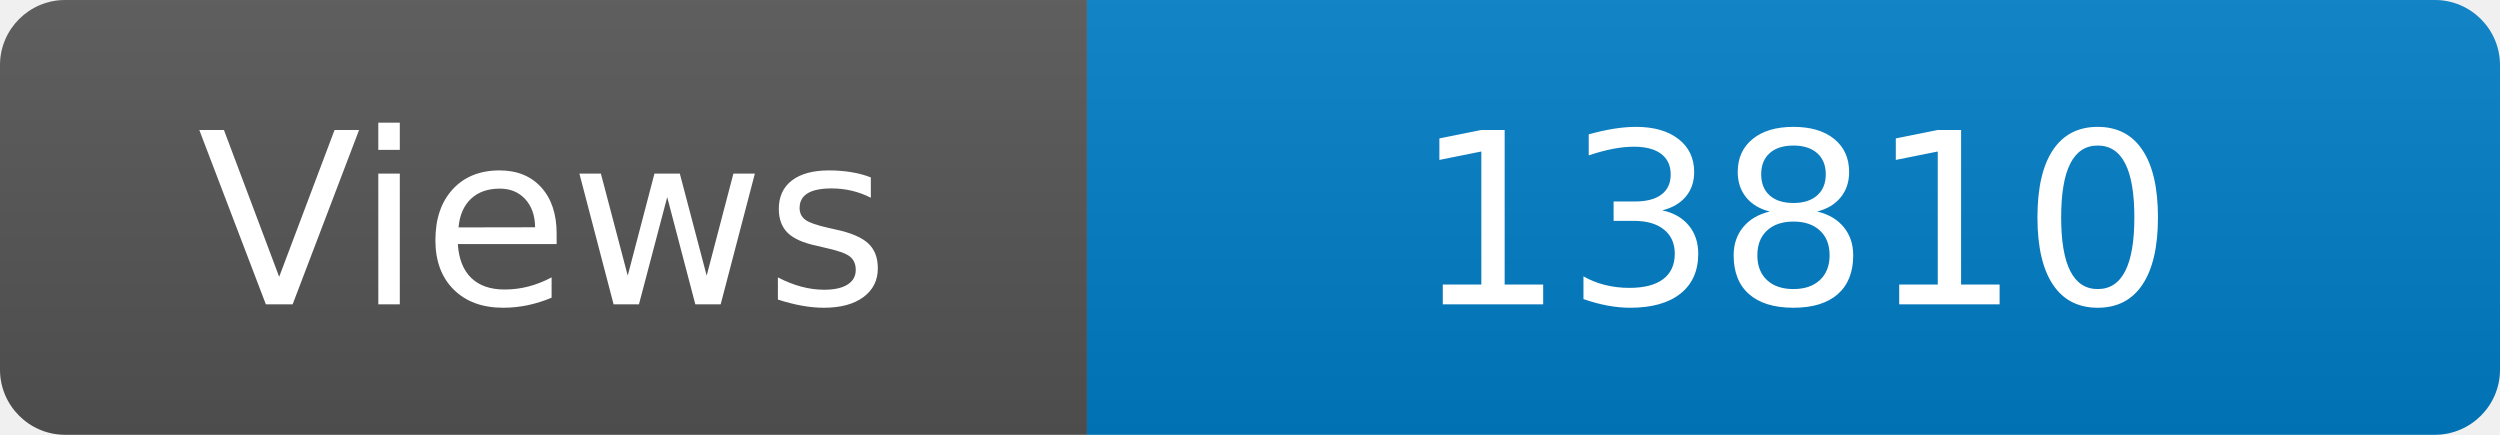
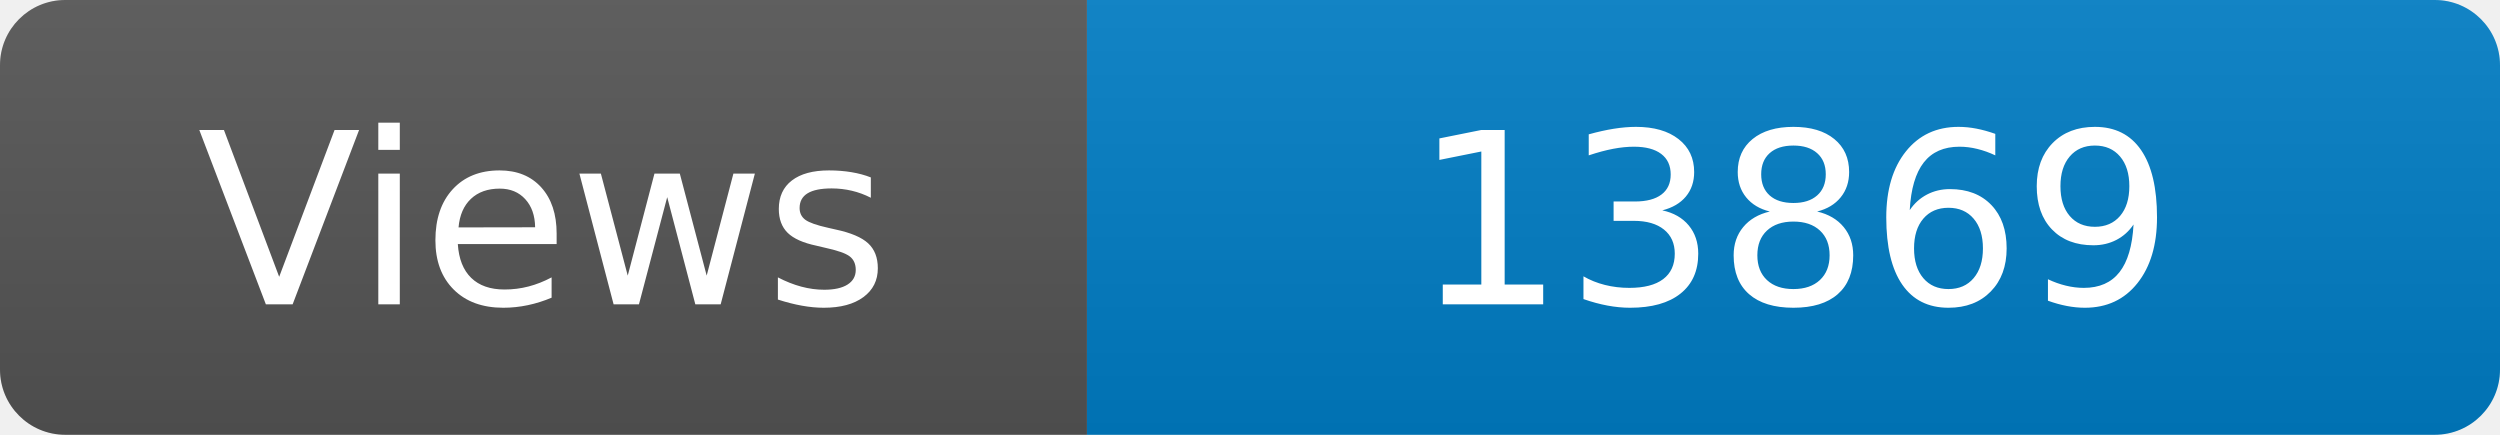
<svg xmlns="http://www.w3.org/2000/svg" width="115" height="20" role="img" aria-label="Maintained?: yes">
  <linearGradient id="s" x2="0" y2="100%">
    <stop offset="0" stop-color="#bbb" stop-opacity=".1" />
    <stop offset="1" stop-opacity=".1" />
  </linearGradient>
  <clipPath id="r">
    <rect width="115" height="20" rx="3" fill="#fff" />
  </clipPath>
  <g clip-path="url(#r)">
    <rect width="50" height="20" fill="#555" />
    <rect x="50" width="160" height="20" fill="#007ec6" />
    <rect width="115" height="20" fill="url(#s)" />
  </g>
  <g fill="#fff" text-anchor="middle" font-family="Verdana,Geneva,DejaVu Sans,sans-serif" font-size="110">
    <text x="250" y="140" transform="scale(.1)" fill="#fff">Views</text>
-     <text x="825" y="140" transform="scale(.1)" fill="#fff">13810</text>
+     <text x="825" y="140" transform="scale(.1)" fill="#fff">13869</text>
  </g>
</svg>
